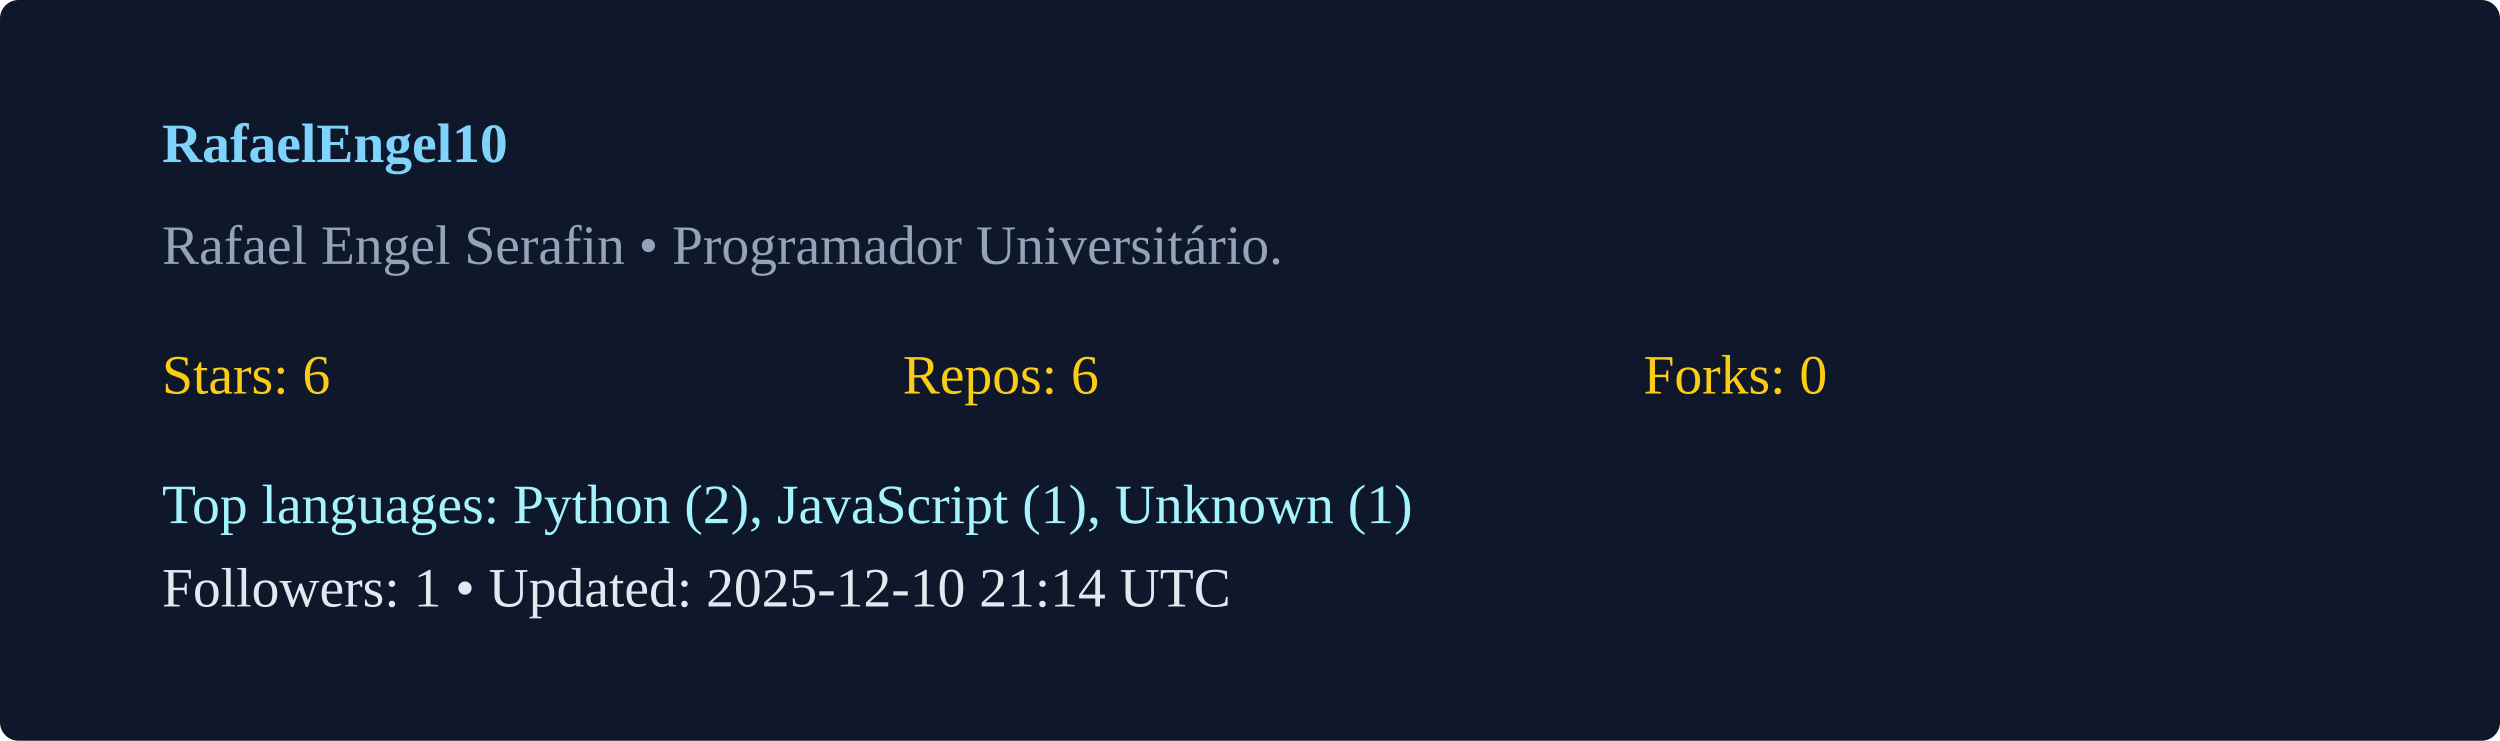
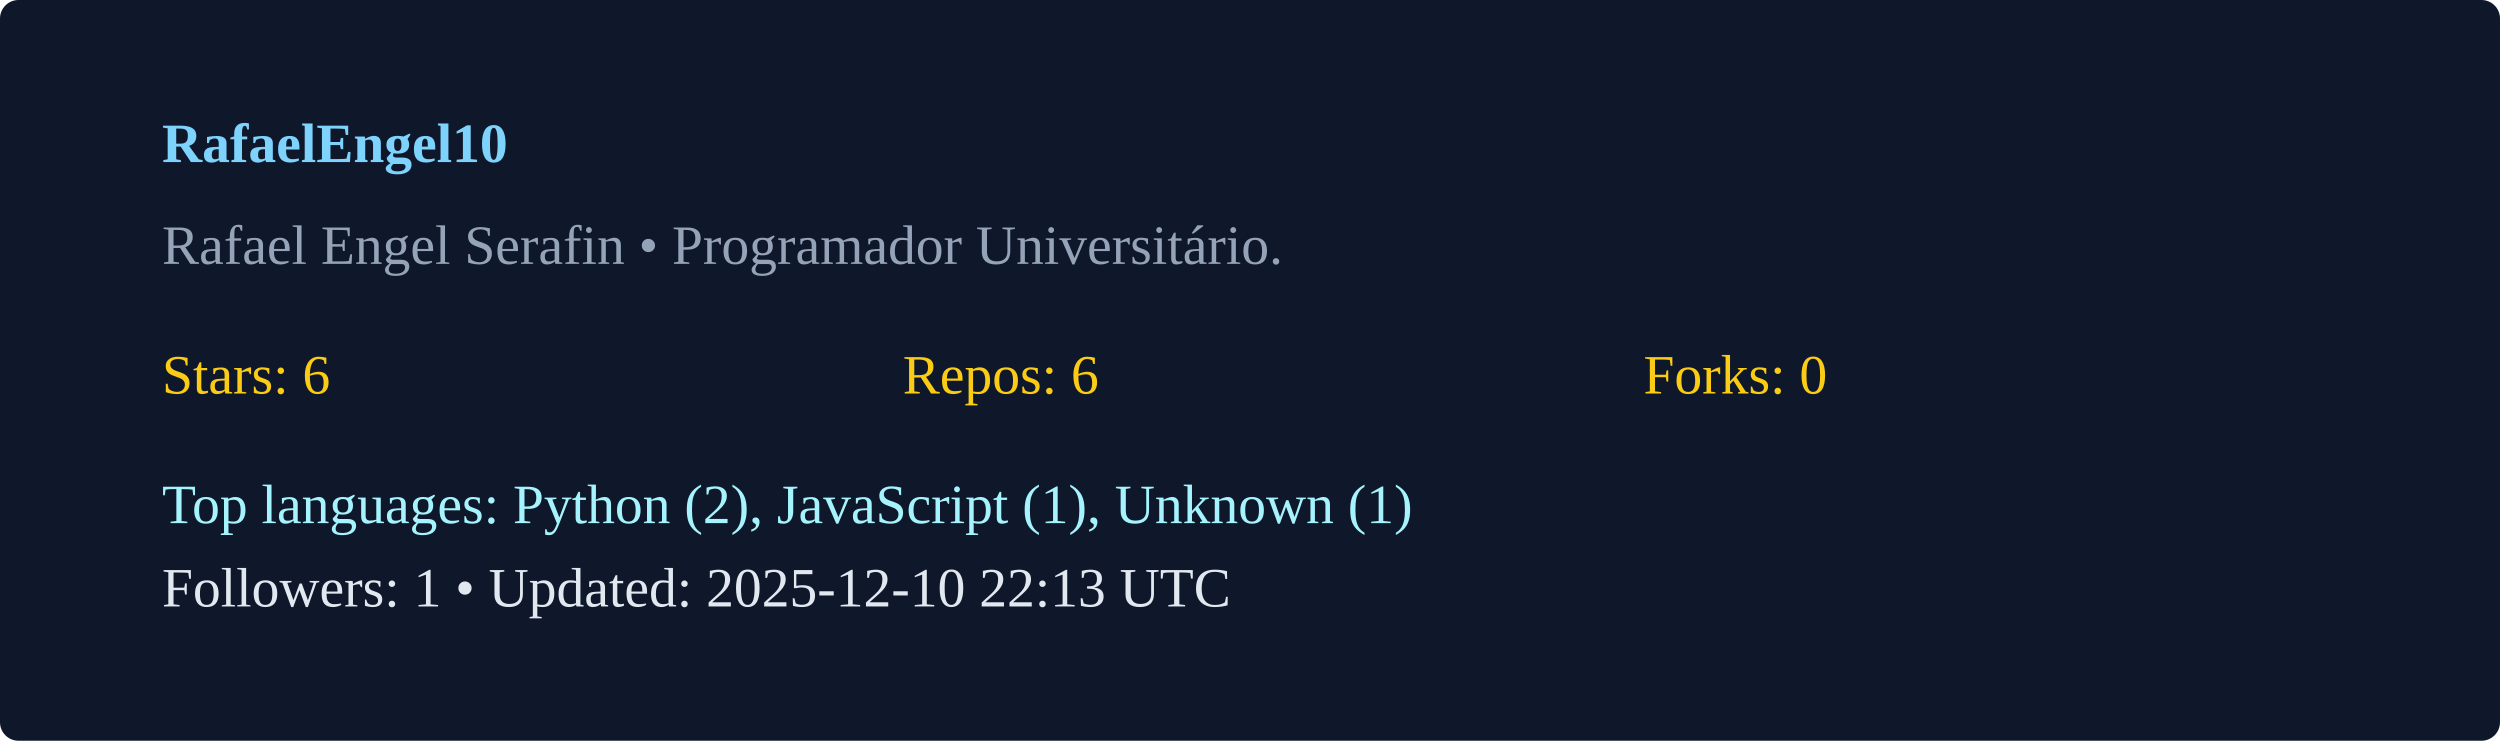
<svg xmlns="http://www.w3.org/2000/svg" width="540" height="160" viewBox="0 0 540 160">
  <rect width="100%" height="100%" rx="4" fill="#0f172a" />
  <g transform="translate(35,35)">
    <text x="0" y="0" fill="#7dd3fc" font-weight="600">RafaelEngel10</text>
    <text x="0" y="22" fill="#94a3b8">Rafael Engel Serafin  • Programador Universitário. </text>
    <g transform="translate(0,50)">
      <text x="0" y="0" fill="#facc15">Stars: 6</text>
      <text x="160" y="0" fill="#facc15">Repos: 6</text>
      <text x="320" y="0" fill="#facc15">Forks: 0</text>
      <text x="0" y="28" fill="#a5f3fc">Top languages: Python (2), JavaScript (1), Unknown (1)</text>
-       <text x="0" y="46" fill="#e2e8f0">Followers: 1 • Updated: 2025-12-10 21:14 UTC</text>
+       <text x="0" y="46" fill="#e2e8f0">Followers: 1 • Updated: 2025-12-10 22:13 UTC</text>
    </g>
  </g>
</svg>
